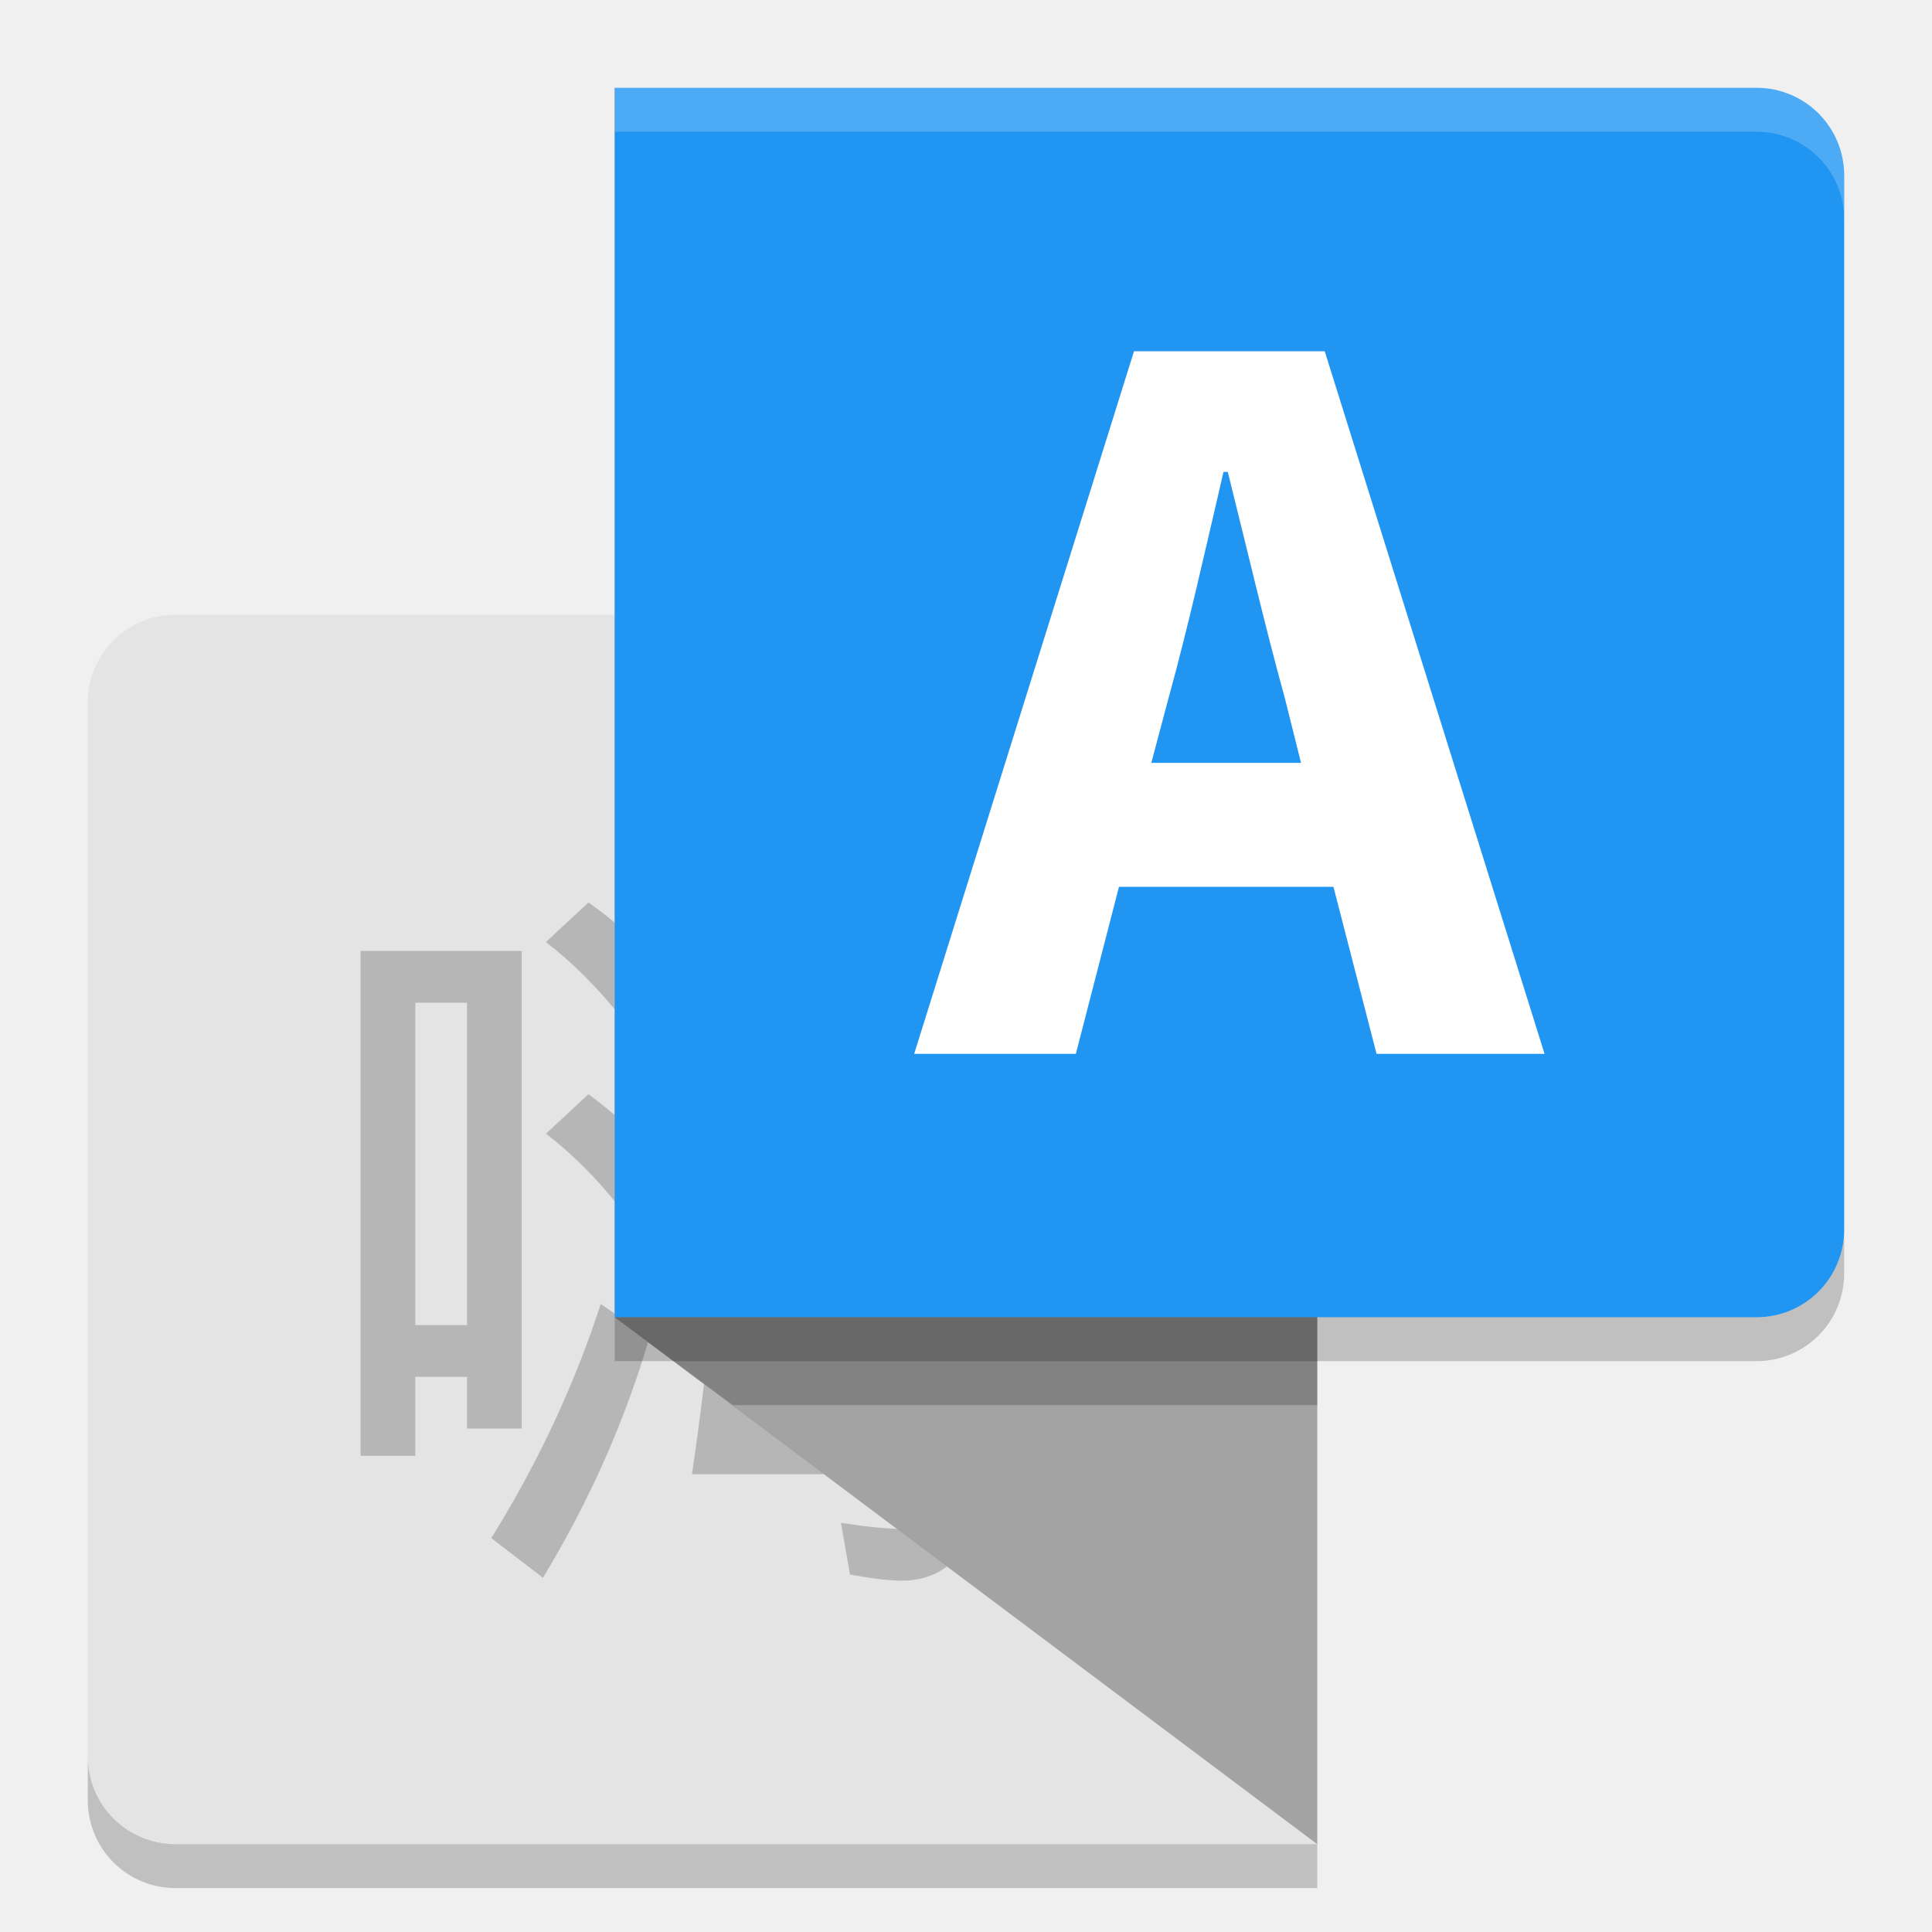
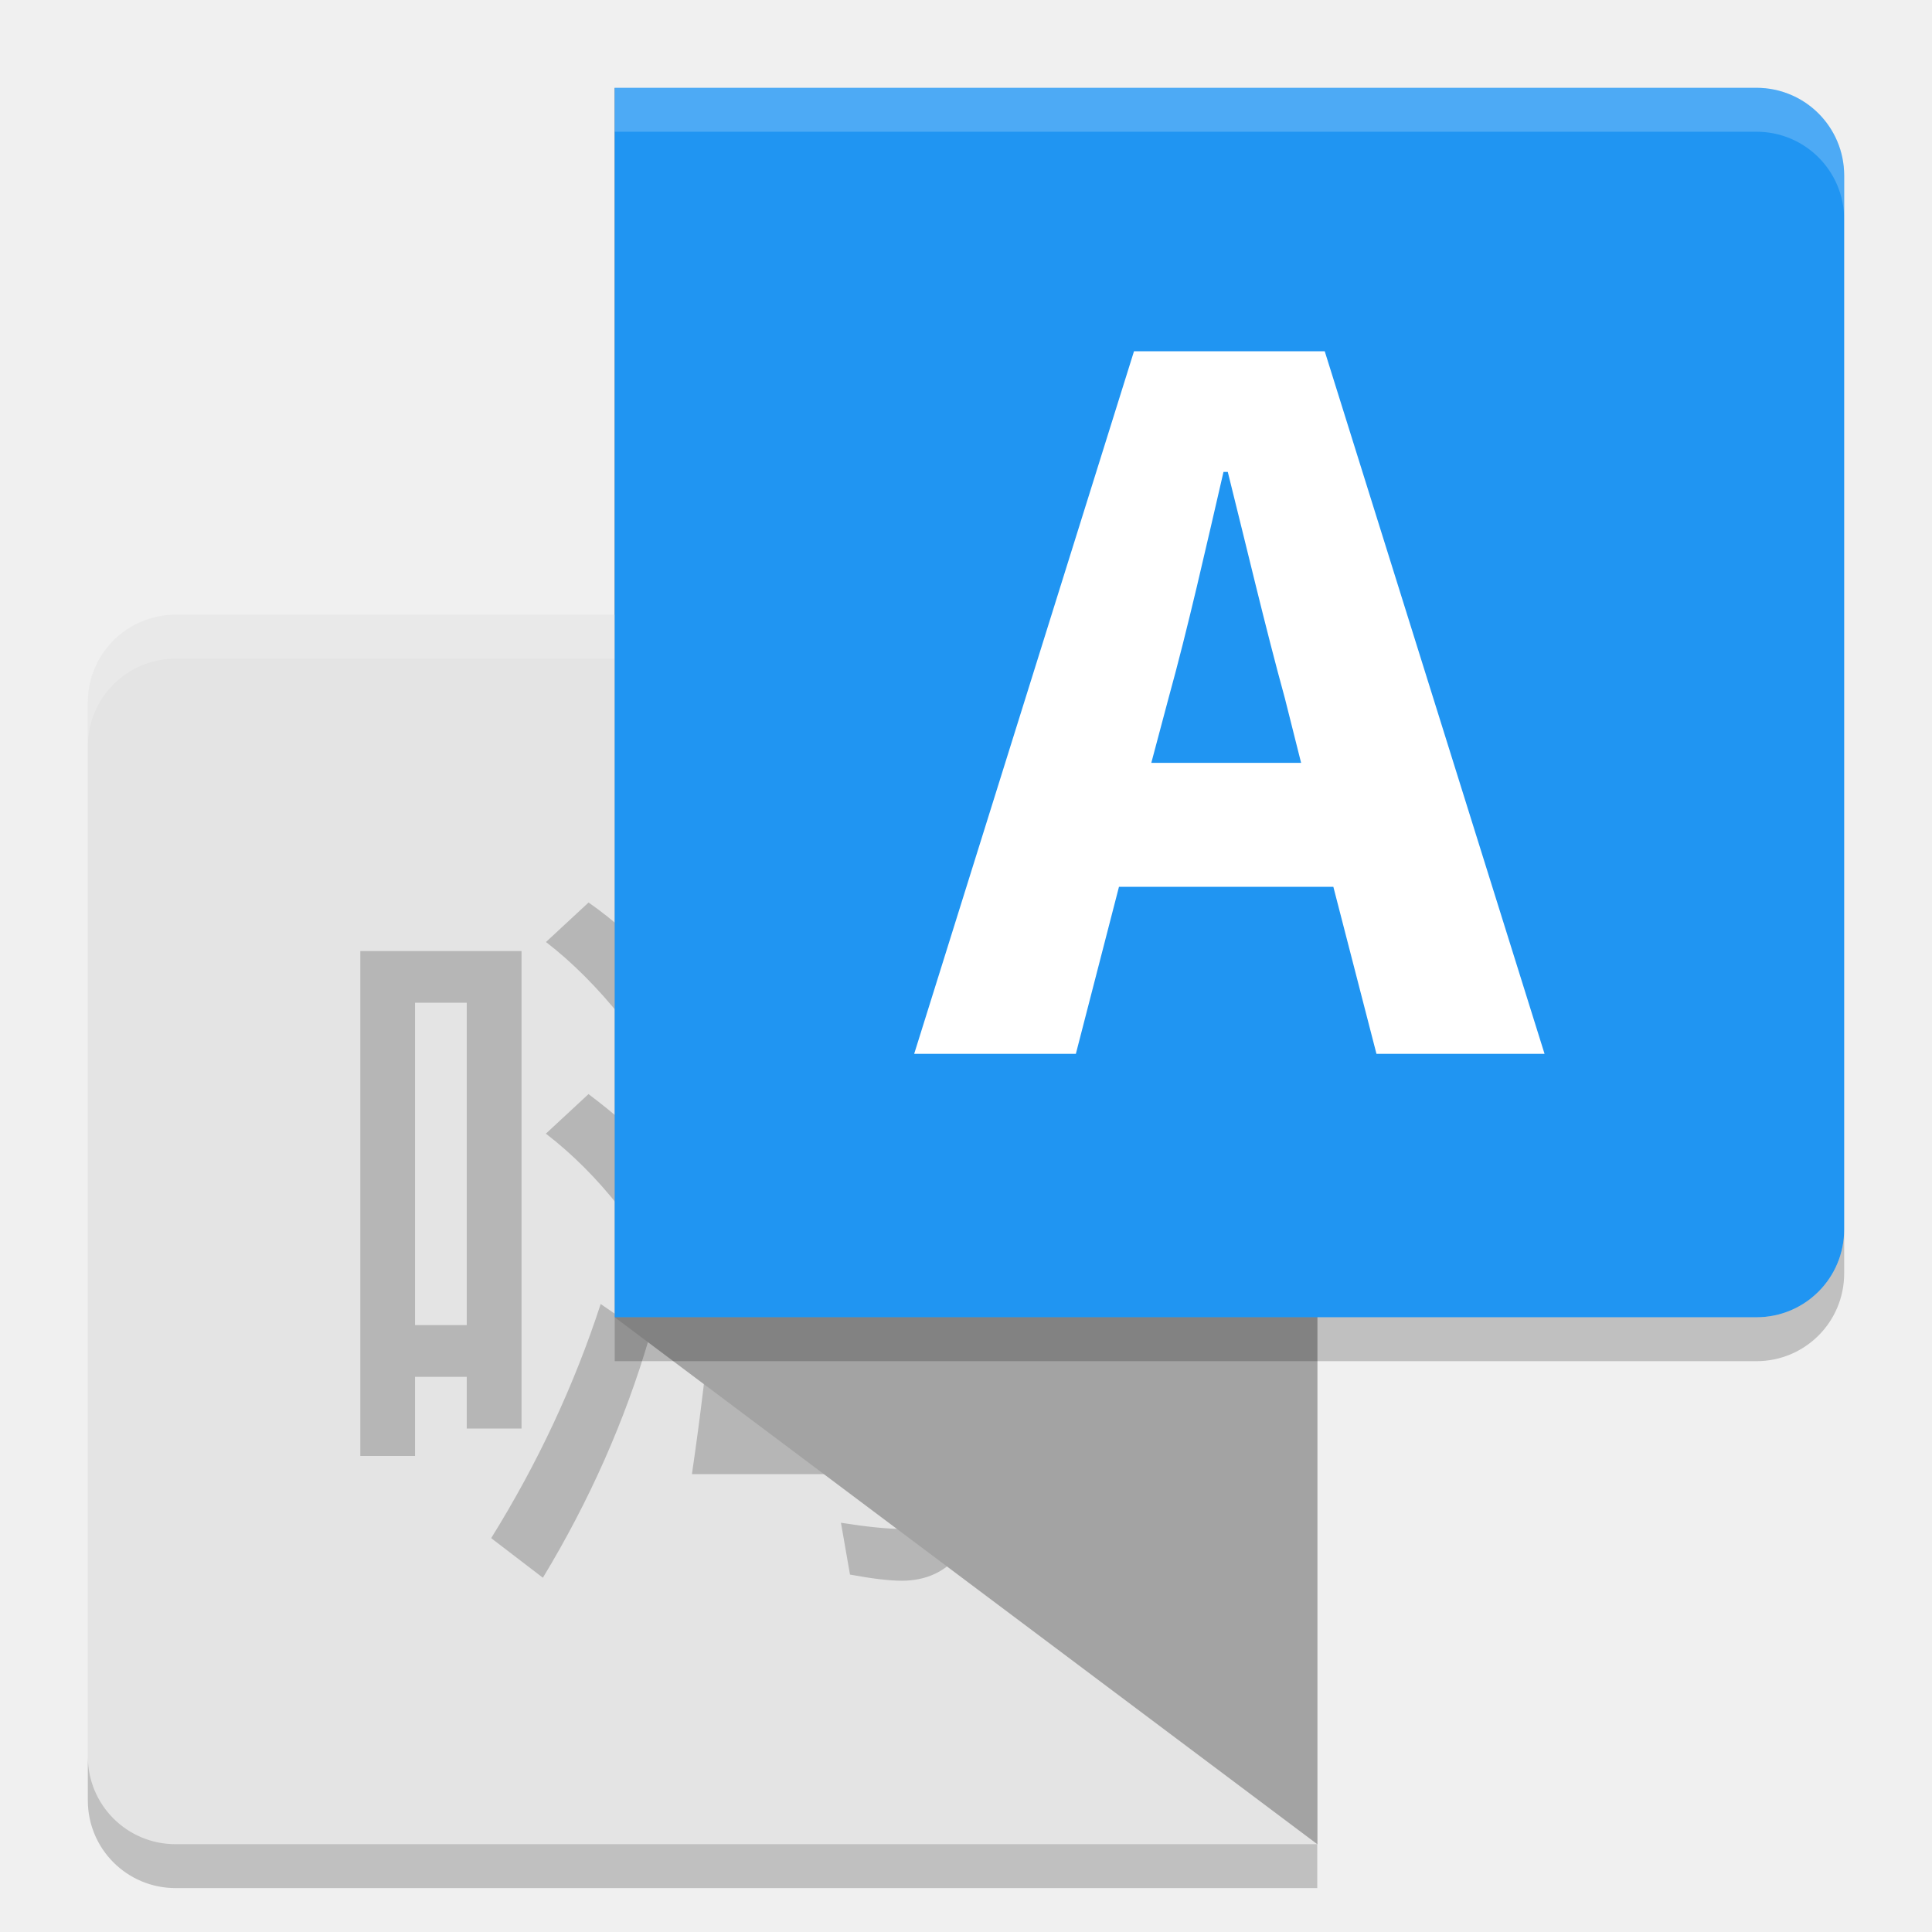
<svg xmlns="http://www.w3.org/2000/svg" width="22" height="22" version="1">
-   <path fill="#e4e4e4" d="m2 7c-0.554 0-1 0.446-1 1v12c0 0.554 0.446 1 1 1h13v-14h-13z" />
-   <path opacity=".2" d="m6.701 10.277c0.3 0.208 0.577 0.462 0.831 0.762l-0.45 0.554c-0.277-0.346-0.566-0.635-0.866-0.866l0.485-0.45m0 2.182c0.277 0.208 0.543 0.439 0.797 0.693l-0.45 0.588c-0.254-0.323-0.531-0.6-0.831-0.831l0.485-0.45m0.139 2.39 0.554 0.381c-0.277 0.947-0.681 1.859-1.212 2.736l-0.589-0.451c0.531-0.854 0.947-1.743 1.247-2.667m1.628-4.848 0.658 0.139c-0.046 0.231-0.115 0.45-0.208 0.658h2.701v0.623h-2.978l-0.312 0.519c-0.092 0.185-0.242 0.381-0.45 0.589l-0.415-0.486c0.439-0.531 0.773-1.212 1.004-2.043m-0.173 2.147h3.186c-0 0.716-0.012 1.385-0.035 2.009h0.45v0.623h-0.485c-0.046 0.485-0.081 0.958-0.104 1.42h0.519v0.589h-0.589c-0.092 0.808-0.416 1.212-0.97 1.212-0.139 0-0.335-0.023-0.589-0.069l-0.103-0.589c0.3 0.046 0.531 0.069 0.693 0.069 0.162 0 0.266-0.208 0.312-0.623h-2.701c0.092-0.624 0.173-1.293 0.242-2.009h-0.485v-0.623h0.554c0.046-0.646 0.081-1.316 0.104-2.009m0.519 2.009h1.974c0.023-0.485 0.035-0.958 0.035-1.42h-1.905c-0.023 0.508-0.058 0.981-0.104 1.42m0.866-1.247c0.254 0.162 0.485 0.346 0.693 0.554l-0.416 0.52c-0.208-0.231-0.439-0.439-0.693-0.624l0.416-0.45m0.97 3.29c0.046-0.485 0.081-0.958 0.104-1.42h-1.974c-0.046 0.508-0.104 0.981-0.173 1.42h2.043m-1.073-1.247c0.277 0.162 0.531 0.346 0.762 0.554l-0.451 0.52c-0.231-0.254-0.473-0.473-0.727-0.658l0.416-0.416m-3.636-4.121v5.437h-0.623v-0.589h-0.589v0.9h-0.623v-5.749h1.835m-1.212 4.26h0.589v-3.671h-0.589v3.671" />
-   <path opacity=".2" d="m1 20v0.5c0 0.554 0.446 1 1 1h13v-0.5h-13c-0.554 0-1-0.446-1-1z" />
-   <path fill="#a3a3a3" d="m7 15 8 6v-12l-8-8z" />
-   <path fill="#2095f2" d="m7 1v14h13c0.554 0 1-0.446 1-1v-12c0-0.554-0.446-1-1-1h-13z" />
-   <path fill="#fff" d="m13.11 8.687 0.196-0.736c0.221-0.798 0.429-1.73 0.626-2.577h0.049c0.209 0.834 0.429 1.779 0.65 2.577l0.184 0.736h-1.706m2.565 3.313h1.914l-2.503-8h-2.172l-2.503 8h1.841l0.491-1.902h2.442l0.491 1.902" />
-   <path fill="#fff" opacity=".2" d="m7 1v0.5h13c0.554 0 1 0.446 1 1v-0.5c0-0.554-0.446-1-1-1h-13z" />
-   <path fill-rule="evenodd" opacity=".2" d="m8.344 16-1.344-1h8v1z" />
-   <path opacity=".2" d="m21 14c0 0.554-0.446 1-1 1h-13v0.5h13c0.554 0 1-0.446 1-1v-0.5z" />
+   <g transform="translate(-1,-1)">
+     <path style="opacity:0.5" d="M 8,16 16,22 V 10 L 8,2 Z" />
+     <path style="fill:#e4e4e4" d="M 3,8 C 2.446,8 2,8.446 2,9 V 21 C 2,21.554 2.446,22 3,22 H 16 V 8 Z" />
+     <path style="opacity:0.2;fill:#ffffff" d="M 3,8 C 2.446,8 2,8.446 2,9 V 9.5 C 2,8.946 2.446,8.5 3,8.5 H 16 V 8 Z" />
+     <path style="opacity:0.2" d="M 7.702,11.277 C 8.002,11.485 8.279,11.739 8.533,12.039 L 8.082,12.593 C 7.805,12.247 7.517,11.958 7.217,11.727 L 7.702,11.277 M 7.702,13.459 C 7.979,13.667 8.244,13.898 8.498,14.152 L 8.048,14.74 C 7.793,14.417 7.516,14.14 7.216,13.909 L 7.701,13.459 M 7.84,15.849 8.394,16.23 C 8.117,17.176 7.713,18.088 7.182,18.966 L 6.593,18.515 C 7.124,17.661 7.539,16.772 7.84,15.849 M 9.467,11 10.125,11.139 C 10.079,11.369 10.01,11.589 9.917,11.797 H 12.619 V 12.42 H 9.64 L 9.329,12.939 C 9.236,13.123 9.086,13.319 8.879,13.527 L 8.463,13.043 C 8.901,12.512 9.236,11.831 9.467,11 M 9.294,13.147 H 12.48 C 12.48,13.863 12.468,14.532 12.445,15.155 H 12.896 V 15.779 H 12.411 C 12.365,16.264 12.33,16.737 12.307,17.199 H 12.826 V 17.788 H 12.238 C 12.145,18.596 11.822,19 11.268,19 11.129,19 10.933,18.977 10.679,18.93 L 10.576,18.34 C 10.876,18.387 11.107,18.41 11.268,18.41 11.43,18.41 11.534,18.202 11.58,17.786 H 8.879 C 8.971,17.163 9.052,16.493 9.121,15.778 H 8.636 V 15.154 H 9.19 C 9.236,14.508 9.271,13.838 9.294,13.146 M 9.814,15.154 H 11.788 C 11.811,14.669 11.822,14.196 11.822,13.734 H 9.918 C 9.894,14.242 9.86,14.716 9.814,15.154 M 10.679,13.907 C 10.933,14.069 11.164,14.254 11.372,14.462 L 10.956,14.982 C 10.748,14.751 10.517,14.543 10.263,14.358 L 10.679,13.907 M 11.649,17.197 C 11.695,16.712 11.729,16.239 11.753,15.777 H 9.778 C 9.732,16.285 9.675,16.759 9.605,17.197 H 11.649 M 10.575,15.951 C 10.852,16.112 11.106,16.297 11.337,16.505 L 10.887,17.024 C 10.656,16.77 10.413,16.551 10.16,16.366 L 10.575,15.951 M 6.939,11.83 V 17.267 H 6.315 V 16.678 H 5.726 V 17.579 H 5.103 V 11.83 H 6.939 M 5.726,16.089 H 6.315 V 12.418 H 5.726 V 16.089" />
+     <path style="opacity:0.2" d="M 2,21 V 21.5 C 2,22.054 2.446,22.5 3,22.5 H 16 V 22 H 3 C 2.446,22 2,21.554 2,21 Z" />
+     <path style="fill:#a3a3a3" d="M 8,16 16,22 V 10 L 8,2 Z" />
+     <path style="fill:#2095f2" d="M 8,2 V 16 H 21 C 21.554,16 22,15.554 22,15 V 3 C 22,2.446 21.554,2 21,2 Z" />
+     <path style="fill:#ffffff" d="M 14.11,9.687 14.306,8.951 C 14.527,8.153 14.736,7.221 14.932,6.374 H 14.981 C 15.19,7.208 15.411,8.153 15.631,8.951 L 15.816,9.687 H 14.11 M 16.674,13 H 18.588 L 16.085,5 H 13.913 L 11.41,13 H 13.251 L 13.742,11.098 H 16.183 L 16.674,13" />
+     <path style="opacity:0.2" d="M 22,15 C 22,15.554 21.554,16 21,16 H 8 V 16.5 H 21 C 21.554,16.5 22,16.054 22,15.5 Z" />
+     <path style="opacity:0.2;fill:#ffffff" d="M 8,2 V 2.5 H 21 C 21.554,2.5 22,2.946 22,3.5 V 3 C 22,2.446 21.554,2 21,2 Z" />
+   </g>
</svg>
